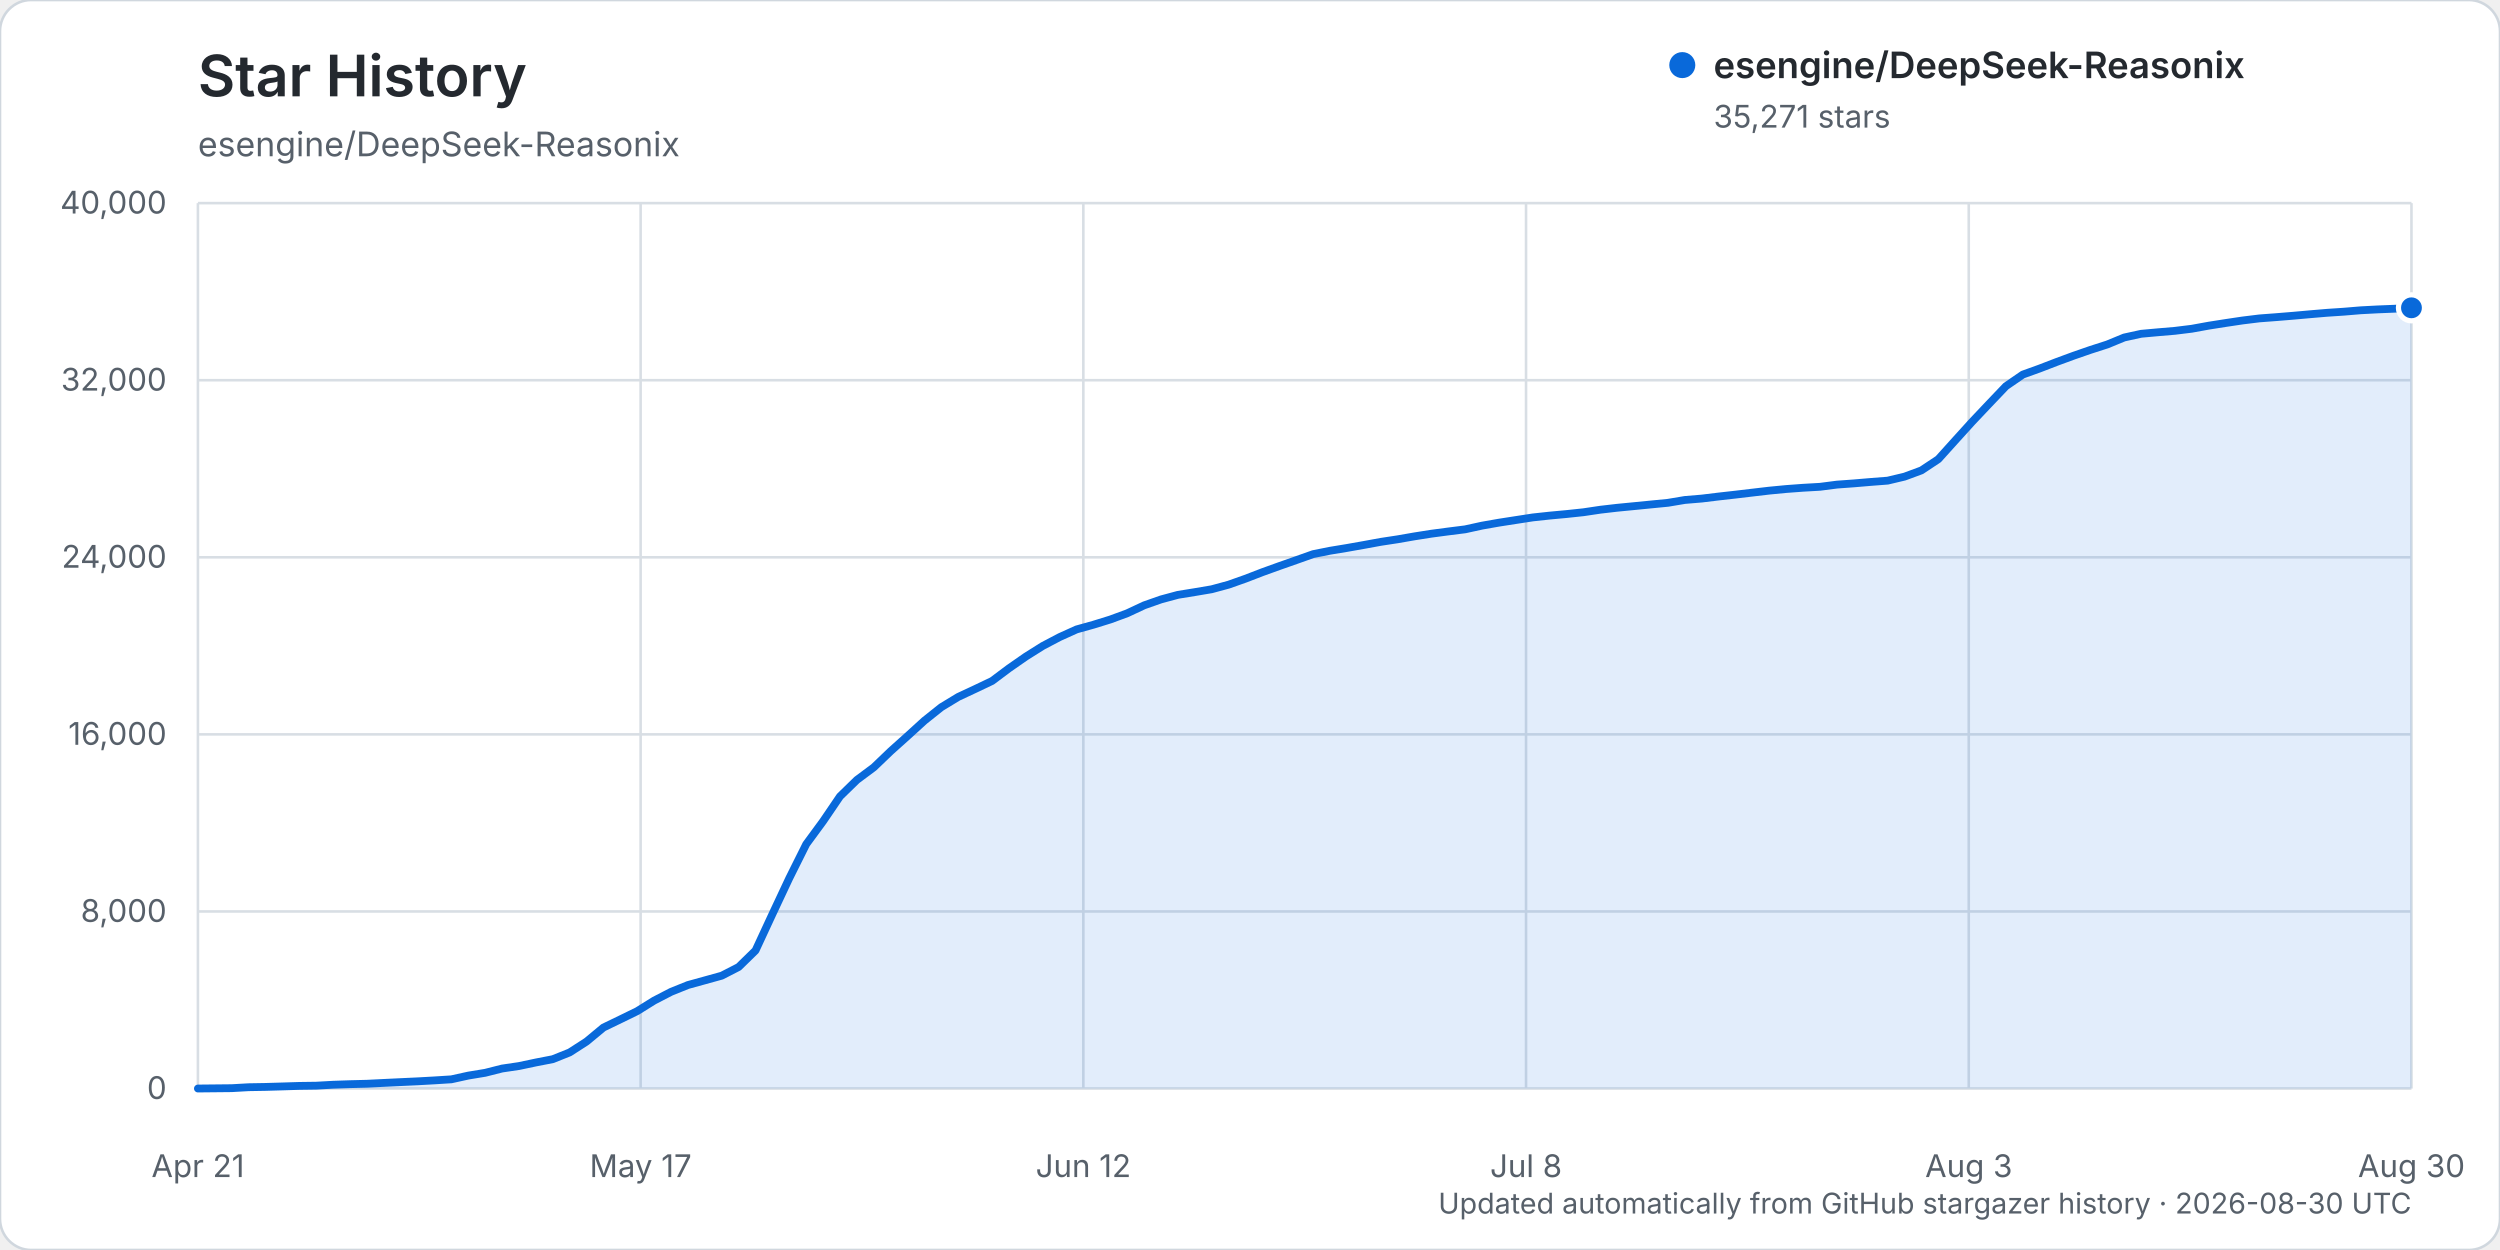
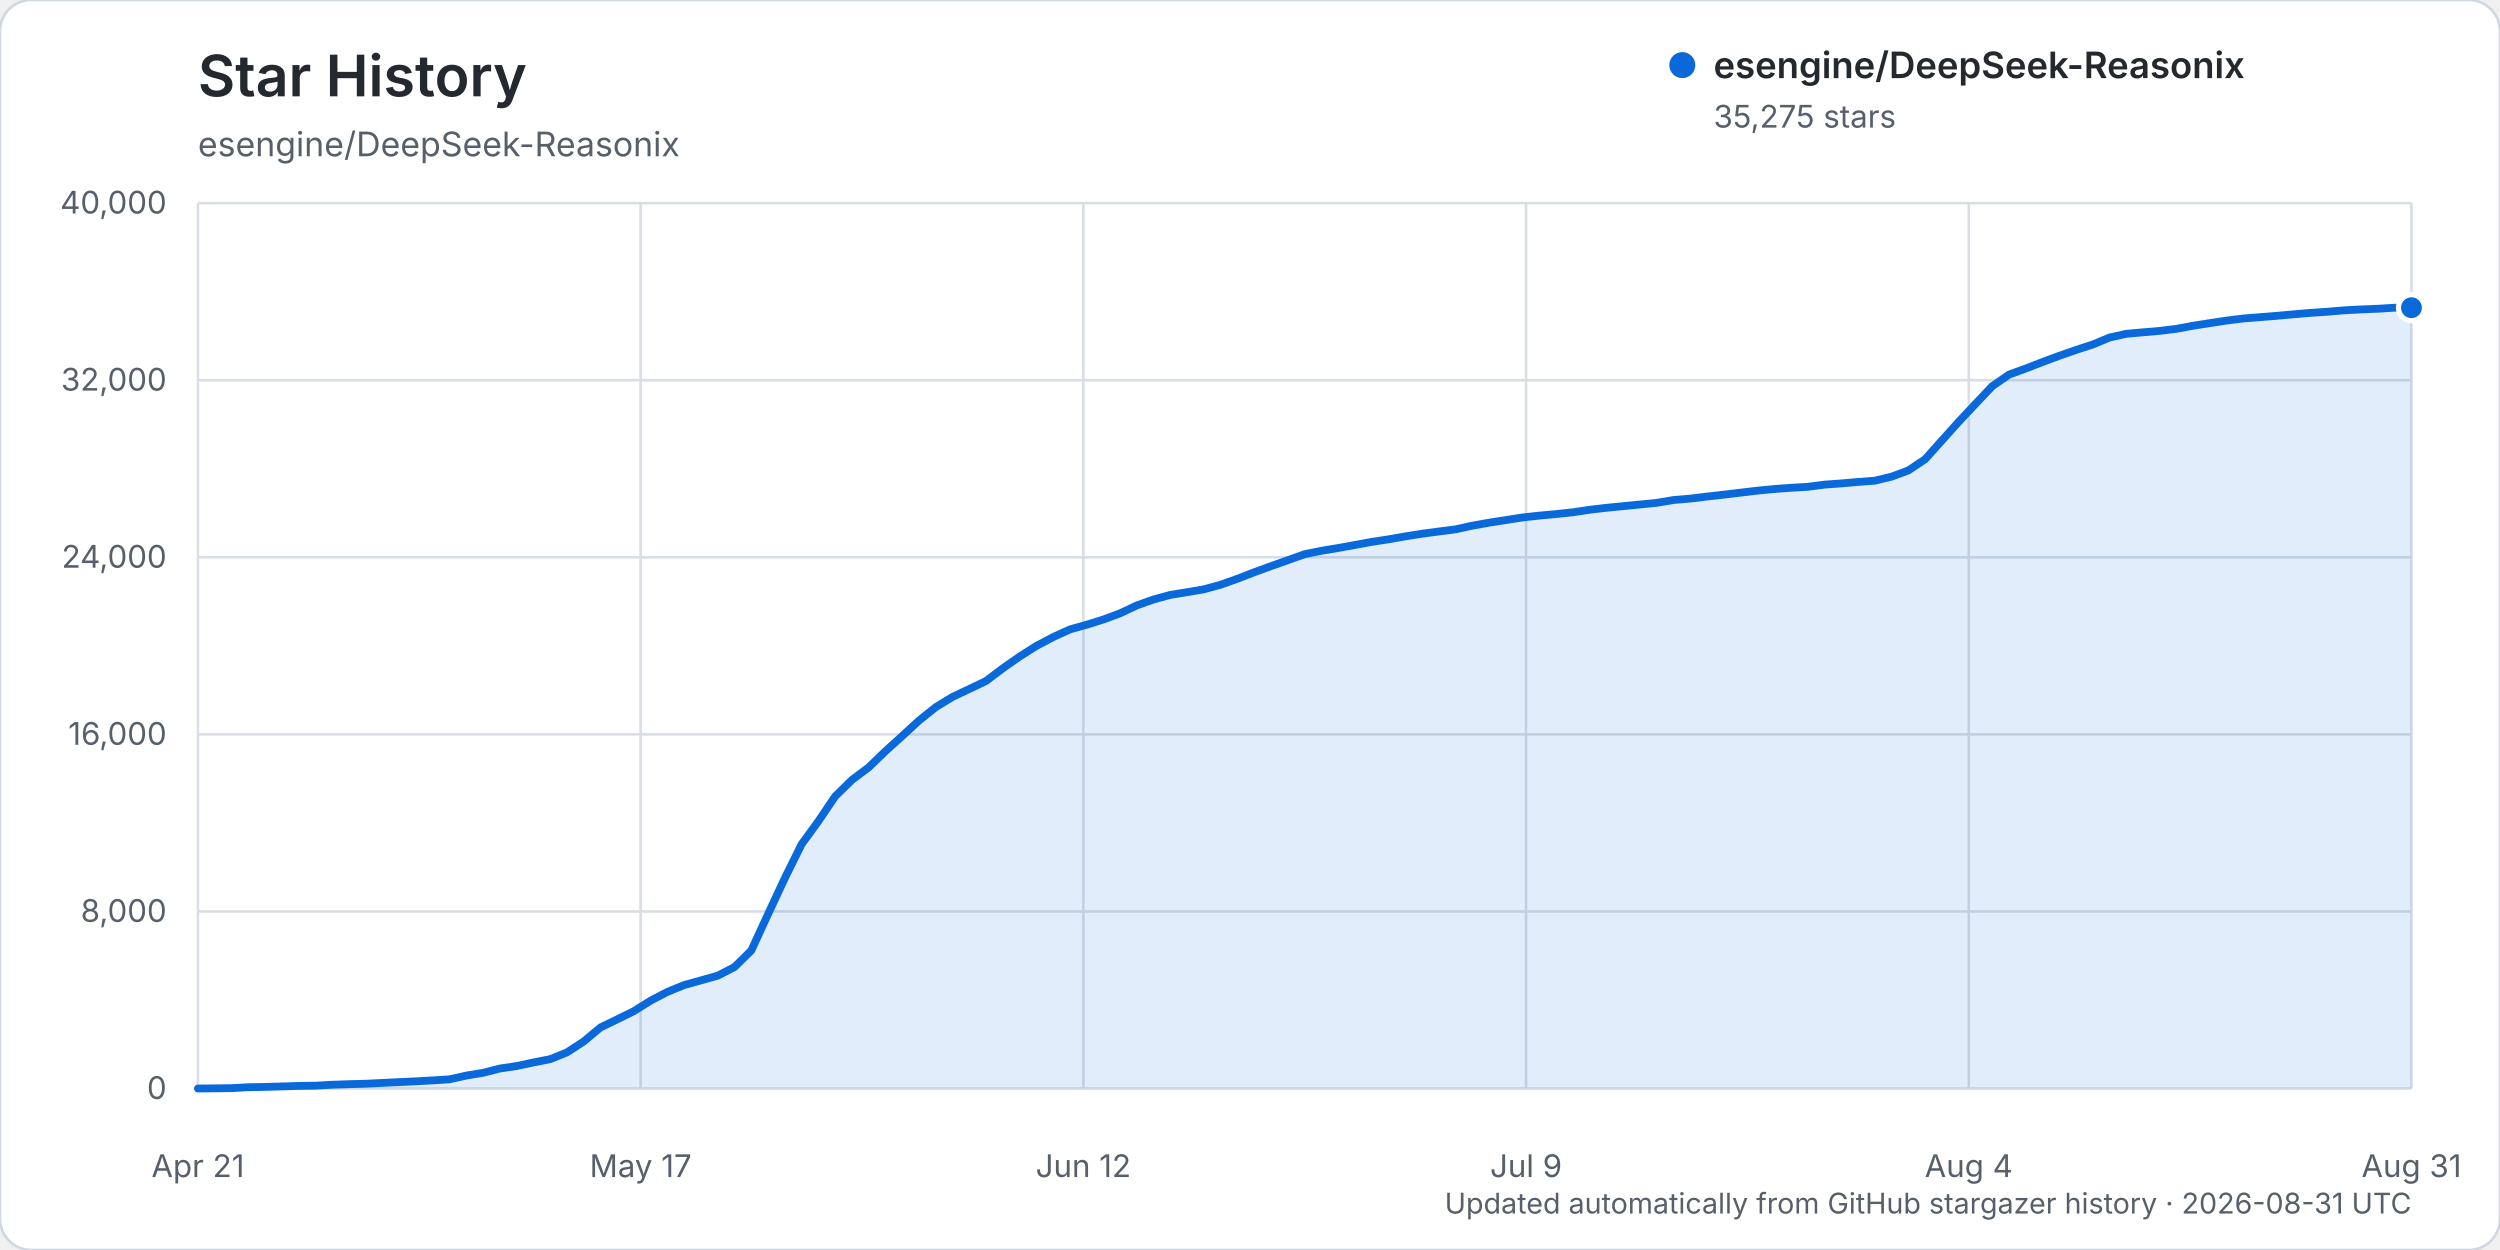
<svg xmlns="http://www.w3.org/2000/svg" width="960" height="480" viewBox="0 0 960 480" role="img" aria-labelledby="title description">
  <rect width="960" height="480" rx="12" fill="#ffffff" stroke="#d0d7de" />
  <text x="76" y="37" fill="#24292f" font-family="-apple-system, BlinkMacSystemFont, 'Segoe UI', sans-serif" font-size="22" font-weight="600">Star History</text>
  <text x="76" y="60" fill="#57606a" font-family="-apple-system, BlinkMacSystemFont, 'Segoe UI', sans-serif" font-size="13">esengine/DeepSeek-Reasonix</text>
  <g font-family="-apple-system, BlinkMacSystemFont, 'Segoe UI', sans-serif">
    <line x1="76" y1="418.00" x2="926" y2="418.00" stroke="#d8dee4" stroke-width="1" />
    <text x="64" y="422.00" text-anchor="end" fill="#57606a" font-size="12">0</text>
    <line x1="76" y1="350.00" x2="926" y2="350.00" stroke="#d8dee4" stroke-width="1" />
    <text x="64" y="354.00" text-anchor="end" fill="#57606a" font-size="12">8,000</text>
    <line x1="76" y1="282.00" x2="926" y2="282.00" stroke="#d8dee4" stroke-width="1" />
    <text x="64" y="286.00" text-anchor="end" fill="#57606a" font-size="12">16,000</text>
    <line x1="76" y1="214.00" x2="926" y2="214.00" stroke="#d8dee4" stroke-width="1" />
    <text x="64" y="218.00" text-anchor="end" fill="#57606a" font-size="12">24,000</text>
    <line x1="76" y1="146.00" x2="926" y2="146.00" stroke="#d8dee4" stroke-width="1" />
    <text x="64" y="150.00" text-anchor="end" fill="#57606a" font-size="12">32,000</text>
    <line x1="76" y1="78.00" x2="926" y2="78.00" stroke="#d8dee4" stroke-width="1" />
    <text x="64" y="82.00" text-anchor="end" fill="#57606a" font-size="12">40,000</text>
    <line x1="76.00" y1="78" x2="76.00" y2="418" stroke="#d8dee4" stroke-width="1" />
    <text x="76.00" y="452" text-anchor="middle" fill="#57606a" font-size="12">Apr 21</text>
    <line x1="246.00" y1="78" x2="246.00" y2="418" stroke="#d8dee4" stroke-width="1" />
    <text x="246.00" y="452" text-anchor="middle" fill="#57606a" font-size="12">May 17</text>
    <line x1="416.00" y1="78" x2="416.00" y2="418" stroke="#d8dee4" stroke-width="1" />
    <text x="416.00" y="452" text-anchor="middle" fill="#57606a" font-size="12">Jun 12</text>
    <line x1="586.00" y1="78" x2="586.00" y2="418" stroke="#d8dee4" stroke-width="1" />
-     <text x="586.00" y="452" text-anchor="middle" fill="#57606a" font-size="12">Jul 8</text>
+     <text x="586.00" y="452" text-anchor="middle" fill="#57606a" font-size="12">Jul 9</text>
    <line x1="756.00" y1="78" x2="756.00" y2="418" stroke="#d8dee4" stroke-width="1" />
-     <text x="756.00" y="452" text-anchor="middle" fill="#57606a" font-size="12">Aug 3</text>
+     <text x="756.00" y="452" text-anchor="middle" fill="#57606a" font-size="12">Aug 4</text>
    <line x1="926.00" y1="78" x2="926.00" y2="418" stroke="#d8dee4" stroke-width="1" />
-     <text x="926.00" y="452" text-anchor="middle" fill="#57606a" font-size="12">Aug 30</text>
-     <path d="M76.00,417.99 L88.98,417.86 L95.47,417.49 L101.95,417.38 L108.44,417.19 L114.93,416.99 L121.42,416.90 L127.91,416.54 L134.40,416.32 L140.89,416.16 L147.37,415.84 L153.86,415.53 L160.35,415.23 L166.84,414.87 L173.33,414.46 L179.82,413.03 L186.31,411.96 L192.79,410.32 L199.28,409.36 L205.77,407.99 L212.26,406.73 L218.75,404.13 L225.24,399.95 L231.73,394.57 L238.21,391.44 L244.70,388.27 L251.19,384.23 L257.68,380.87 L264.17,378.25 L270.66,376.46 L277.15,374.66 L283.63,371.33 L290.12,364.99 L296.61,351.01 L303.10,337.19 L309.59,324.18 L316.08,315.34 L322.56,305.81 L329.05,299.49 L335.54,294.66 L342.03,288.44 L348.52,282.62 L355.01,276.71 L361.50,271.54 L367.98,267.61 L374.47,264.58 L380.96,261.49 L387.45,256.63 L393.94,252.12 L400.43,248.04 L406.92,244.63 L413.40,241.70 L419.89,239.89 L426.38,237.88 L432.87,235.49 L439.36,232.45 L445.85,230.17 L452.34,228.42 L458.82,227.37 L465.31,226.27 L471.80,224.51 L478.29,222.21 L484.78,219.71 L491.27,217.37 L497.76,215.09 L504.24,212.79 L510.73,211.49 L517.22,210.42 L523.71,209.27 L530.20,208.08 L536.69,207.09 L543.18,205.96 L549.66,204.94 L556.15,204.08 L562.64,203.26 L569.13,201.84 L575.62,200.70 L582.11,199.69 L588.60,198.69 L595.08,197.99 L601.57,197.39 L608.06,196.70 L614.55,195.73 L621.04,194.98 L627.53,194.35 L634.02,193.71 L640.50,193.08 L646.99,191.99 L653.48,191.45 L659.97,190.66 L666.46,189.93 L672.95,189.16 L679.44,188.40 L685.92,187.78 L692.41,187.30 L698.90,186.93 L705.39,186.09 L711.88,185.62 L718.37,185.07 L724.85,184.57 L731.34,183.03 L737.83,180.63 L744.32,176.32 L750.81,169.12 L757.30,161.96 L763.79,155.10 L770.27,148.30 L776.76,143.84 L783.25,141.50 L789.74,139.00 L796.23,136.61 L802.72,134.36 L809.21,132.27 L815.69,129.60 L822.18,128.18 L828.67,127.59 L835.16,127.04 L841.65,126.24 L848.14,125.06 L854.63,124.04 L861.11,123.07 L867.60,122.27 L874.09,121.78 L880.58,121.25 L887.07,120.67 L893.56,120.12 L900.05,119.69 L906.53,119.15 L913.02,118.81 L919.51,118.55 L926.00,118.20 L926.00,418.00 L76.00,418.00 Z" fill="#0969da" opacity="0.12" />
-     <path d="M76.00,417.99 L88.98,417.86 L95.47,417.49 L101.95,417.38 L108.44,417.19 L114.93,416.99 L121.42,416.90 L127.91,416.54 L134.40,416.32 L140.89,416.16 L147.37,415.84 L153.86,415.53 L160.35,415.23 L166.84,414.87 L173.33,414.46 L179.82,413.03 L186.31,411.96 L192.79,410.32 L199.28,409.36 L205.77,407.99 L212.26,406.73 L218.75,404.13 L225.24,399.95 L231.73,394.57 L238.21,391.44 L244.70,388.27 L251.19,384.23 L257.68,380.87 L264.17,378.25 L270.66,376.46 L277.15,374.66 L283.63,371.33 L290.12,364.99 L296.61,351.01 L303.10,337.19 L309.59,324.18 L316.08,315.34 L322.56,305.81 L329.05,299.49 L335.54,294.66 L342.03,288.44 L348.52,282.62 L355.01,276.71 L361.50,271.54 L367.98,267.61 L374.47,264.58 L380.96,261.49 L387.45,256.63 L393.94,252.12 L400.43,248.04 L406.92,244.63 L413.40,241.70 L419.89,239.89 L426.38,237.88 L432.87,235.49 L439.36,232.45 L445.85,230.17 L452.34,228.42 L458.82,227.37 L465.31,226.27 L471.80,224.51 L478.29,222.21 L484.78,219.71 L491.27,217.37 L497.76,215.09 L504.24,212.79 L510.73,211.49 L517.22,210.42 L523.71,209.27 L530.20,208.08 L536.69,207.09 L543.18,205.96 L549.66,204.94 L556.15,204.08 L562.64,203.26 L569.13,201.84 L575.62,200.70 L582.11,199.69 L588.60,198.69 L595.08,197.99 L601.57,197.39 L608.06,196.70 L614.55,195.73 L621.04,194.98 L627.53,194.35 L634.02,193.71 L640.50,193.08 L646.99,191.99 L653.48,191.45 L659.97,190.66 L666.46,189.93 L672.95,189.16 L679.44,188.40 L685.92,187.78 L692.41,187.30 L698.90,186.93 L705.39,186.09 L711.88,185.62 L718.37,185.07 L724.85,184.57 L731.34,183.03 L737.83,180.63 L744.32,176.32 L750.81,169.12 L757.30,161.96 L763.79,155.10 L770.27,148.30 L776.76,143.84 L783.25,141.50 L789.74,139.00 L796.23,136.61 L802.72,134.36 L809.21,132.27 L815.69,129.60 L822.18,128.18 L828.67,127.59 L835.16,127.04 L841.65,126.24 L848.14,125.06 L854.63,124.04 L861.11,123.07 L867.60,122.27 L874.09,121.78 L880.58,121.25 L887.07,120.67 L893.56,120.12 L900.05,119.69 L906.53,119.15 L913.02,118.81 L919.51,118.55 L926.00,118.20" fill="none" stroke="#0969da" stroke-width="3" stroke-linecap="round" stroke-linejoin="round" />
-     <circle cx="926.00" cy="118.20" r="5" fill="#0969da" stroke="#ffffff" stroke-width="2" />
+     <text x="926.00" y="452" text-anchor="middle" fill="#57606a" font-size="12">Aug 31</text>
+     <path d="M76.00,417.99 L88.88,417.86 L95.32,417.49 L101.76,417.38 L108.20,417.19 L114.64,416.99 L121.08,416.90 L127.52,416.54 L133.95,416.32 L140.39,416.16 L146.83,415.84 L153.27,415.53 L159.71,415.23 L166.15,414.87 L172.59,414.46 L179.03,413.03 L185.47,411.96 L191.91,410.32 L198.35,409.36 L204.79,407.99 L211.23,406.73 L217.67,404.13 L224.11,399.95 L230.55,394.57 L236.98,391.44 L243.42,388.27 L249.86,384.23 L256.30,380.87 L262.74,378.25 L269.18,376.46 L275.62,374.66 L282.06,371.33 L288.50,364.99 L294.94,351.01 L301.38,337.19 L307.82,324.18 L314.26,315.34 L320.70,305.81 L327.14,299.49 L333.58,294.66 L340.02,288.44 L346.45,282.62 L352.89,276.71 L359.33,271.54 L365.77,267.61 L372.21,264.58 L378.65,261.49 L385.09,256.63 L391.53,252.12 L397.97,248.04 L404.41,244.63 L410.85,241.70 L417.29,239.89 L423.73,237.88 L430.17,235.49 L436.61,232.45 L443.05,230.17 L449.48,228.42 L455.92,227.38 L462.36,226.28 L468.80,224.51 L475.24,222.22 L481.68,219.72 L488.12,217.38 L494.56,215.10 L501.00,212.80 L507.44,211.50 L513.88,210.43 L520.32,209.27 L526.76,208.08 L533.20,207.10 L539.64,205.97 L546.08,204.95 L552.52,204.09 L558.95,203.27 L565.39,201.85 L571.83,200.71 L578.27,199.70 L584.71,198.70 L591.15,197.99 L597.59,197.40 L604.03,196.71 L610.47,195.74 L616.91,194.99 L623.35,194.36 L629.79,193.72 L636.23,193.09 L642.67,192.00 L649.11,191.46 L655.55,190.67 L661.98,189.94 L668.42,189.17 L674.86,188.41 L681.30,187.79 L687.74,187.31 L694.18,186.94 L700.62,186.10 L707.06,185.63 L713.50,185.07 L719.94,184.58 L726.38,183.03 L732.82,180.64 L739.26,176.33 L745.70,169.13 L752.14,161.97 L758.58,155.10 L765.02,148.30 L771.45,143.85 L777.89,141.51 L784.33,139.01 L790.77,136.62 L797.21,134.37 L803.65,132.28 L810.09,129.60 L816.53,128.18 L822.97,127.60 L829.41,127.05 L835.85,126.25 L842.29,125.06 L848.73,124.05 L855.17,123.08 L861.61,122.28 L868.05,121.78 L874.48,121.26 L880.92,120.68 L887.36,120.13 L893.80,119.70 L900.24,119.16 L906.68,118.82 L913.12,118.56 L919.56,118.16 L926.00,118.16 L926.00,418.00 L76.00,418.00 Z" fill="#0969da" opacity="0.12" />
+     <path d="M76.00,417.99 L88.88,417.86 L95.32,417.49 L101.76,417.38 L108.20,417.19 L114.64,416.99 L121.08,416.90 L127.52,416.54 L133.95,416.32 L140.39,416.16 L146.83,415.84 L153.27,415.53 L159.71,415.23 L166.15,414.87 L172.59,414.46 L179.03,413.03 L185.47,411.96 L191.91,410.32 L198.35,409.36 L204.79,407.99 L211.23,406.73 L217.67,404.13 L224.11,399.95 L230.55,394.57 L236.98,391.44 L243.42,388.27 L249.86,384.23 L256.30,380.87 L262.74,378.25 L269.18,376.46 L275.62,374.66 L282.06,371.33 L288.50,364.99 L294.94,351.01 L301.38,337.19 L307.82,324.18 L314.26,315.34 L320.70,305.81 L327.14,299.49 L333.58,294.66 L340.02,288.44 L346.45,282.62 L352.89,276.71 L359.33,271.54 L365.77,267.61 L372.21,264.58 L378.65,261.49 L385.09,256.63 L391.53,252.12 L397.97,248.04 L404.41,244.63 L410.85,241.70 L417.29,239.89 L423.73,237.88 L430.17,235.49 L436.61,232.45 L443.05,230.17 L449.48,228.42 L455.92,227.38 L462.36,226.28 L468.80,224.51 L475.24,222.22 L481.68,219.72 L488.12,217.38 L494.56,215.10 L501.00,212.80 L507.44,211.50 L513.88,210.43 L520.32,209.27 L526.76,208.08 L533.20,207.10 L539.64,205.97 L546.08,204.95 L552.52,204.09 L558.95,203.27 L565.39,201.85 L571.83,200.71 L578.27,199.70 L584.71,198.70 L591.15,197.99 L597.59,197.40 L604.03,196.71 L610.47,195.74 L616.91,194.99 L623.35,194.36 L629.79,193.72 L636.23,193.09 L642.67,192.00 L649.11,191.46 L655.55,190.67 L661.98,189.94 L668.42,189.17 L674.86,188.41 L681.30,187.79 L687.74,187.31 L694.18,186.94 L700.62,186.10 L707.06,185.63 L713.50,185.07 L719.94,184.58 L726.38,183.03 L732.82,180.64 L739.26,176.33 L745.70,169.13 L752.14,161.97 L758.58,155.10 L765.02,148.30 L771.45,143.85 L777.89,141.51 L784.33,139.01 L790.77,136.62 L797.21,134.37 L803.65,132.28 L810.09,129.60 L816.53,128.18 L822.97,127.60 L829.41,127.05 L835.85,126.25 L842.29,125.06 L848.73,124.05 L855.17,123.08 L861.61,122.28 L868.05,121.78 L874.48,121.26 L880.92,120.68 L887.36,120.13 L893.80,119.70 L900.24,119.16 L906.68,118.82 L913.12,118.56 L919.56,118.16 L926.00,118.16" fill="none" stroke="#0969da" stroke-width="3" stroke-linecap="round" stroke-linejoin="round" />
+     <circle cx="926.00" cy="118.16" r="5" fill="#0969da" stroke="#ffffff" stroke-width="2" />
    <g transform="translate(646, 25)">
      <circle cx="0" cy="0" r="5" fill="#0969da" />
      <text x="12" y="5" fill="#24292f" font-size="14" font-weight="600">esengine/DeepSeek-Reasonix</text>
-       <text x="12" y="24" fill="#57606a" font-size="12">35,271 stars</text>
+       <text x="12" y="24" fill="#57606a" font-size="12">35,275 stars</text>
    </g>
-     <text x="926" y="466" text-anchor="end" fill="#57606a" font-size="11">Updated automatically from GitHub stargazer history · 2026-08-30 UTC</text>
+     <text x="926" y="466" text-anchor="end" fill="#57606a" font-size="11">Updated automatically from GitHub stargazer history · 2026-08-31 UTC</text>
  </g>
</svg>
